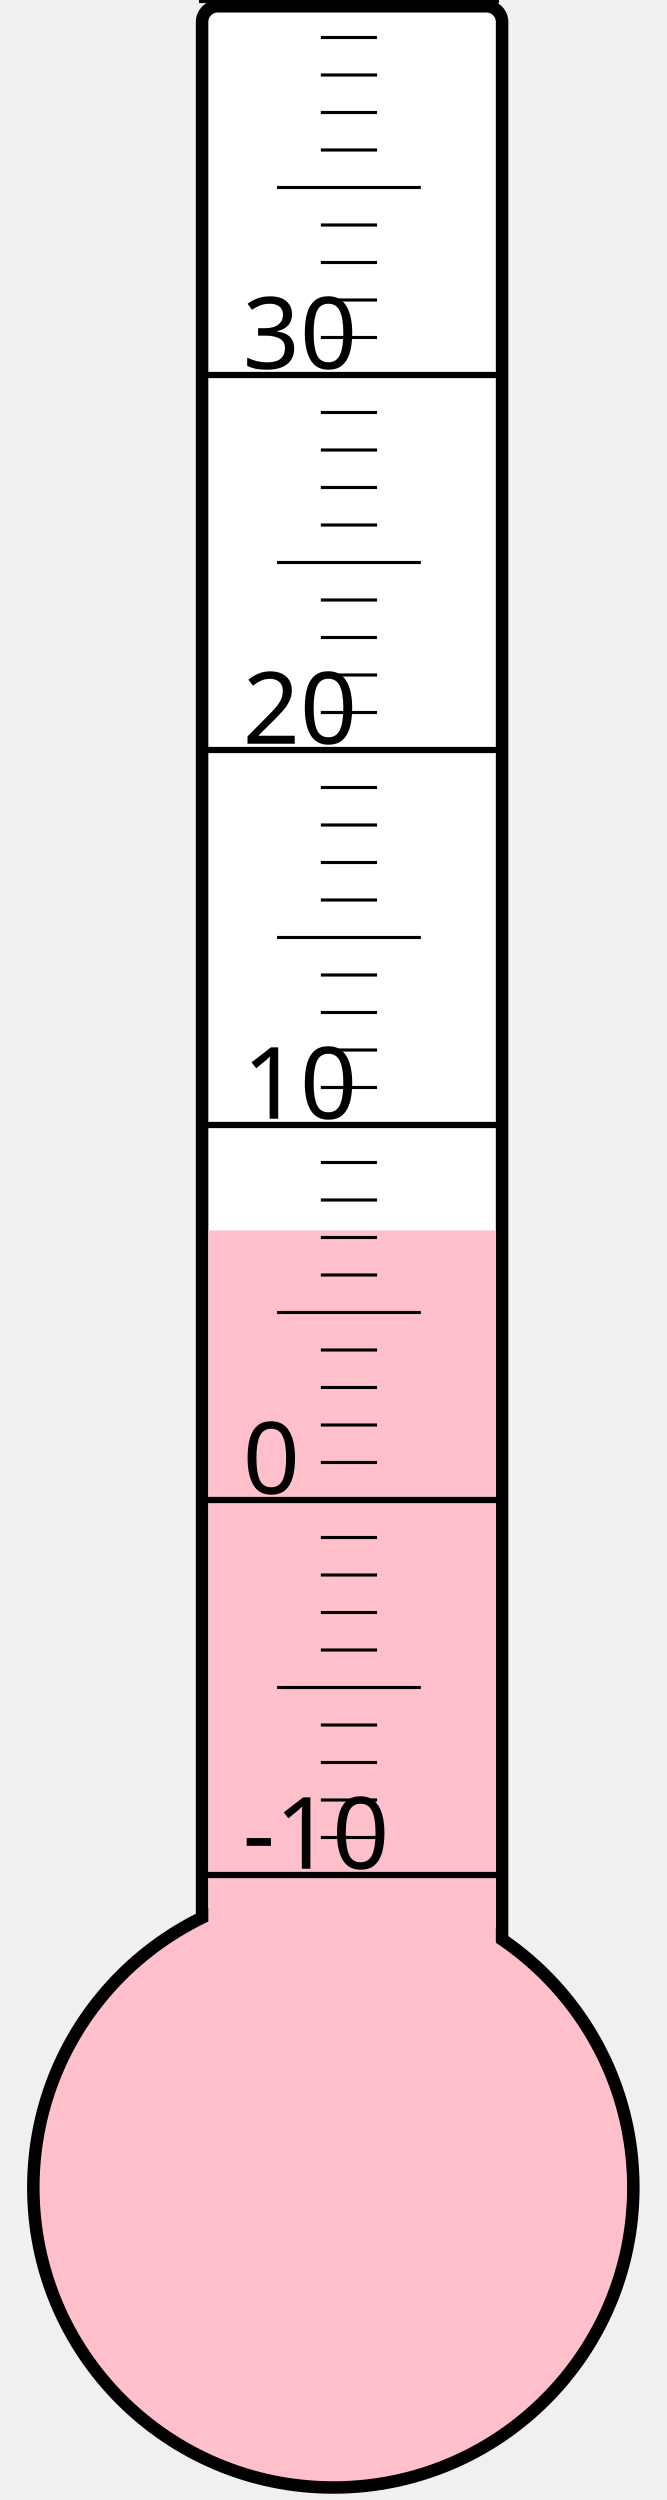
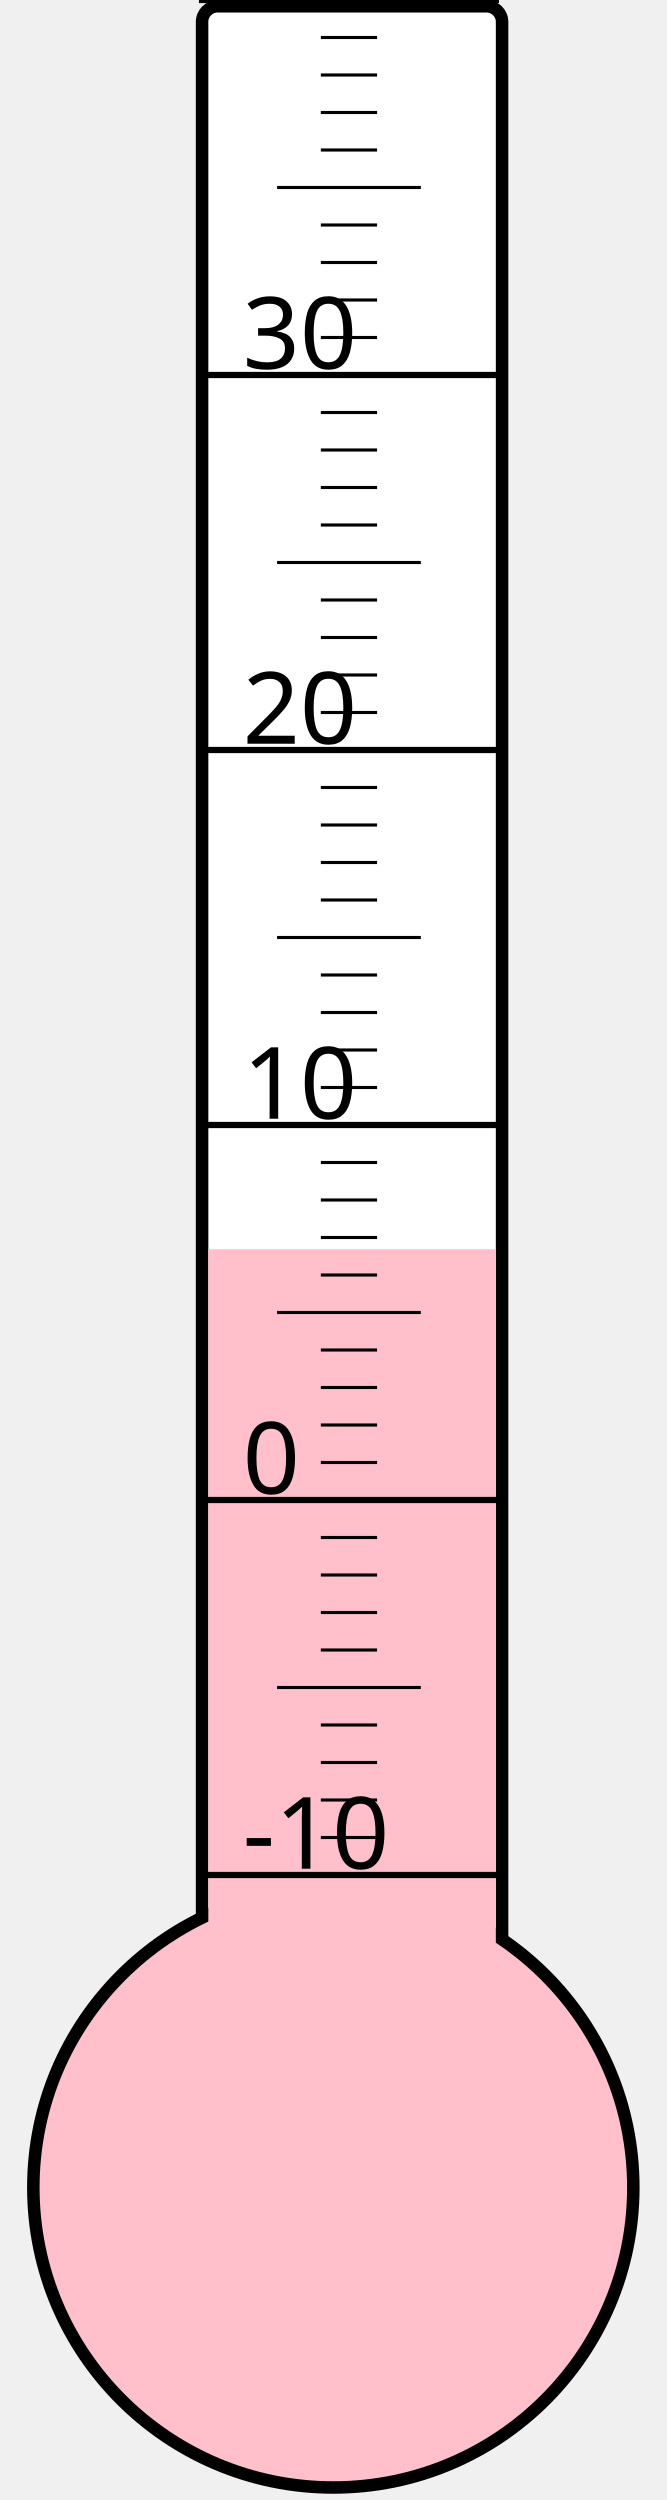
<svg xmlns="http://www.w3.org/2000/svg" width="40px" height="150px" viewBox="0 0 200 800">
  <rect width="200" height="800" x="0" y="0" style="fill: #ffffeb; fill-opacity: 0;" />
  <rect width="96" height="680" x="58" y="2" rx="5" ry="5" style="fill: white; fill-opacity: 1; stroke: black; stroke-width: 4;" />
  <circle cx="100" cy="700" r="96" style="fill: pink; stroke: black; stroke-width: 4;" />
-   <rect width="92" height="306.25" x="60" y="393.75" style="fill: pink; fill-opacity: 1; stroke-width: 0;" />
+   <rect width="92" height="300.25" x="60" y="399.75" style="fill: pink; fill-opacity: 1; stroke-width: 0;" />
  <text x="71" y="598" style="font-family: sans-serif; font-size: 24pt;">-10</text>
  <text x="71" y="478" style="font-family: sans-serif; font-size: 24pt;">0</text>
  <text x="71" y="358" style="font-family: sans-serif; font-size: 24pt;">10</text>
  <text x="71" y="238" style="font-family: sans-serif; font-size: 24pt;">20</text>
  <text x="71" y="118" style="font-family: sans-serif; font-size: 24pt;">30</text>
  <g style="stroke: black;">
    <line x1="57" y1="600" x2="153" y2="600" style="stroke-width: 2;" />
    <line x1="96" y1="588" x2="114" y2="588" style="stroke-width: 1;" />
    <line x1="96" y1="576" x2="114" y2="576" style="stroke-width: 1;" />
    <line x1="96" y1="564" x2="114" y2="564" style="stroke-width: 1;" />
    <line x1="96" y1="552" x2="114" y2="552" style="stroke-width: 1;" />
    <line x1="82" y1="540" x2="128" y2="540" style="stroke-width: 1;" />
    <line x1="96" y1="528" x2="114" y2="528" style="stroke-width: 1;" />
    <line x1="96" y1="516" x2="114" y2="516" style="stroke-width: 1;" />
    <line x1="96" y1="504" x2="114" y2="504" style="stroke-width: 1;" />
    <line x1="96" y1="492" x2="114" y2="492" style="stroke-width: 1;" />
    <line x1="57" y1="480" x2="153" y2="480" style="stroke-width: 2;" />
    <line x1="96" y1="468" x2="114" y2="468" style="stroke-width: 1;" />
    <line x1="96" y1="456" x2="114" y2="456" style="stroke-width: 1;" />
    <line x1="96" y1="444" x2="114" y2="444" style="stroke-width: 1;" />
    <line x1="96" y1="432" x2="114" y2="432" style="stroke-width: 1;" />
    <line x1="82" y1="420" x2="128" y2="420" style="stroke-width: 1;" />
    <line x1="96" y1="408" x2="114" y2="408" style="stroke-width: 1;" />
    <line x1="96" y1="396" x2="114" y2="396" style="stroke-width: 1;" />
    <line x1="96" y1="384" x2="114" y2="384" style="stroke-width: 1;" />
    <line x1="96" y1="372" x2="114" y2="372" style="stroke-width: 1;" />
    <line x1="57" y1="360" x2="153" y2="360" style="stroke-width: 2;" />
    <line x1="96" y1="348" x2="114" y2="348" style="stroke-width: 1;" />
    <line x1="96" y1="336" x2="114" y2="336" style="stroke-width: 1;" />
    <line x1="96" y1="324" x2="114" y2="324" style="stroke-width: 1;" />
    <line x1="96" y1="312" x2="114" y2="312" style="stroke-width: 1;" />
    <line x1="82" y1="300" x2="128" y2="300" style="stroke-width: 1;" />
    <line x1="96" y1="288" x2="114" y2="288" style="stroke-width: 1;" />
    <line x1="96" y1="276" x2="114" y2="276" style="stroke-width: 1;" />
    <line x1="96" y1="264" x2="114" y2="264" style="stroke-width: 1;" />
    <line x1="96" y1="252" x2="114" y2="252" style="stroke-width: 1;" />
    <line x1="57" y1="240" x2="153" y2="240" style="stroke-width: 2;" />
    <line x1="96" y1="228" x2="114" y2="228" style="stroke-width: 1;" />
    <line x1="96" y1="216" x2="114" y2="216" style="stroke-width: 1;" />
    <line x1="96" y1="204" x2="114" y2="204" style="stroke-width: 1;" />
    <line x1="96" y1="192" x2="114" y2="192" style="stroke-width: 1;" />
    <line x1="82" y1="180" x2="128" y2="180" style="stroke-width: 1;" />
    <line x1="96" y1="168" x2="114" y2="168" style="stroke-width: 1;" />
    <line x1="96" y1="156" x2="114" y2="156" style="stroke-width: 1;" />
    <line x1="96" y1="144" x2="114" y2="144" style="stroke-width: 1;" />
    <line x1="96" y1="132" x2="114" y2="132" style="stroke-width: 1;" />
    <line x1="57" y1="120" x2="153" y2="120" style="stroke-width: 2;" />
    <line x1="96" y1="108" x2="114" y2="108" style="stroke-width: 1;" />
    <line x1="96" y1="96" x2="114" y2="96" style="stroke-width: 1;" />
    <line x1="96" y1="84" x2="114" y2="84" style="stroke-width: 1;" />
    <line x1="96" y1="72" x2="114" y2="72" style="stroke-width: 1;" />
    <line x1="82" y1="60" x2="128" y2="60" style="stroke-width: 1;" />
    <line x1="96" y1="48" x2="114" y2="48" style="stroke-width: 1;" />
    <line x1="96" y1="36" x2="114" y2="36" style="stroke-width: 1;" />
    <line x1="96" y1="24" x2="114" y2="24" style="stroke-width: 1;" />
    <line x1="96" y1="12" x2="114" y2="12" style="stroke-width: 1;" />
    <line x1="57" y1="0" x2="153" y2="0" style="stroke-width: 2;" />
  </g>
</svg>
